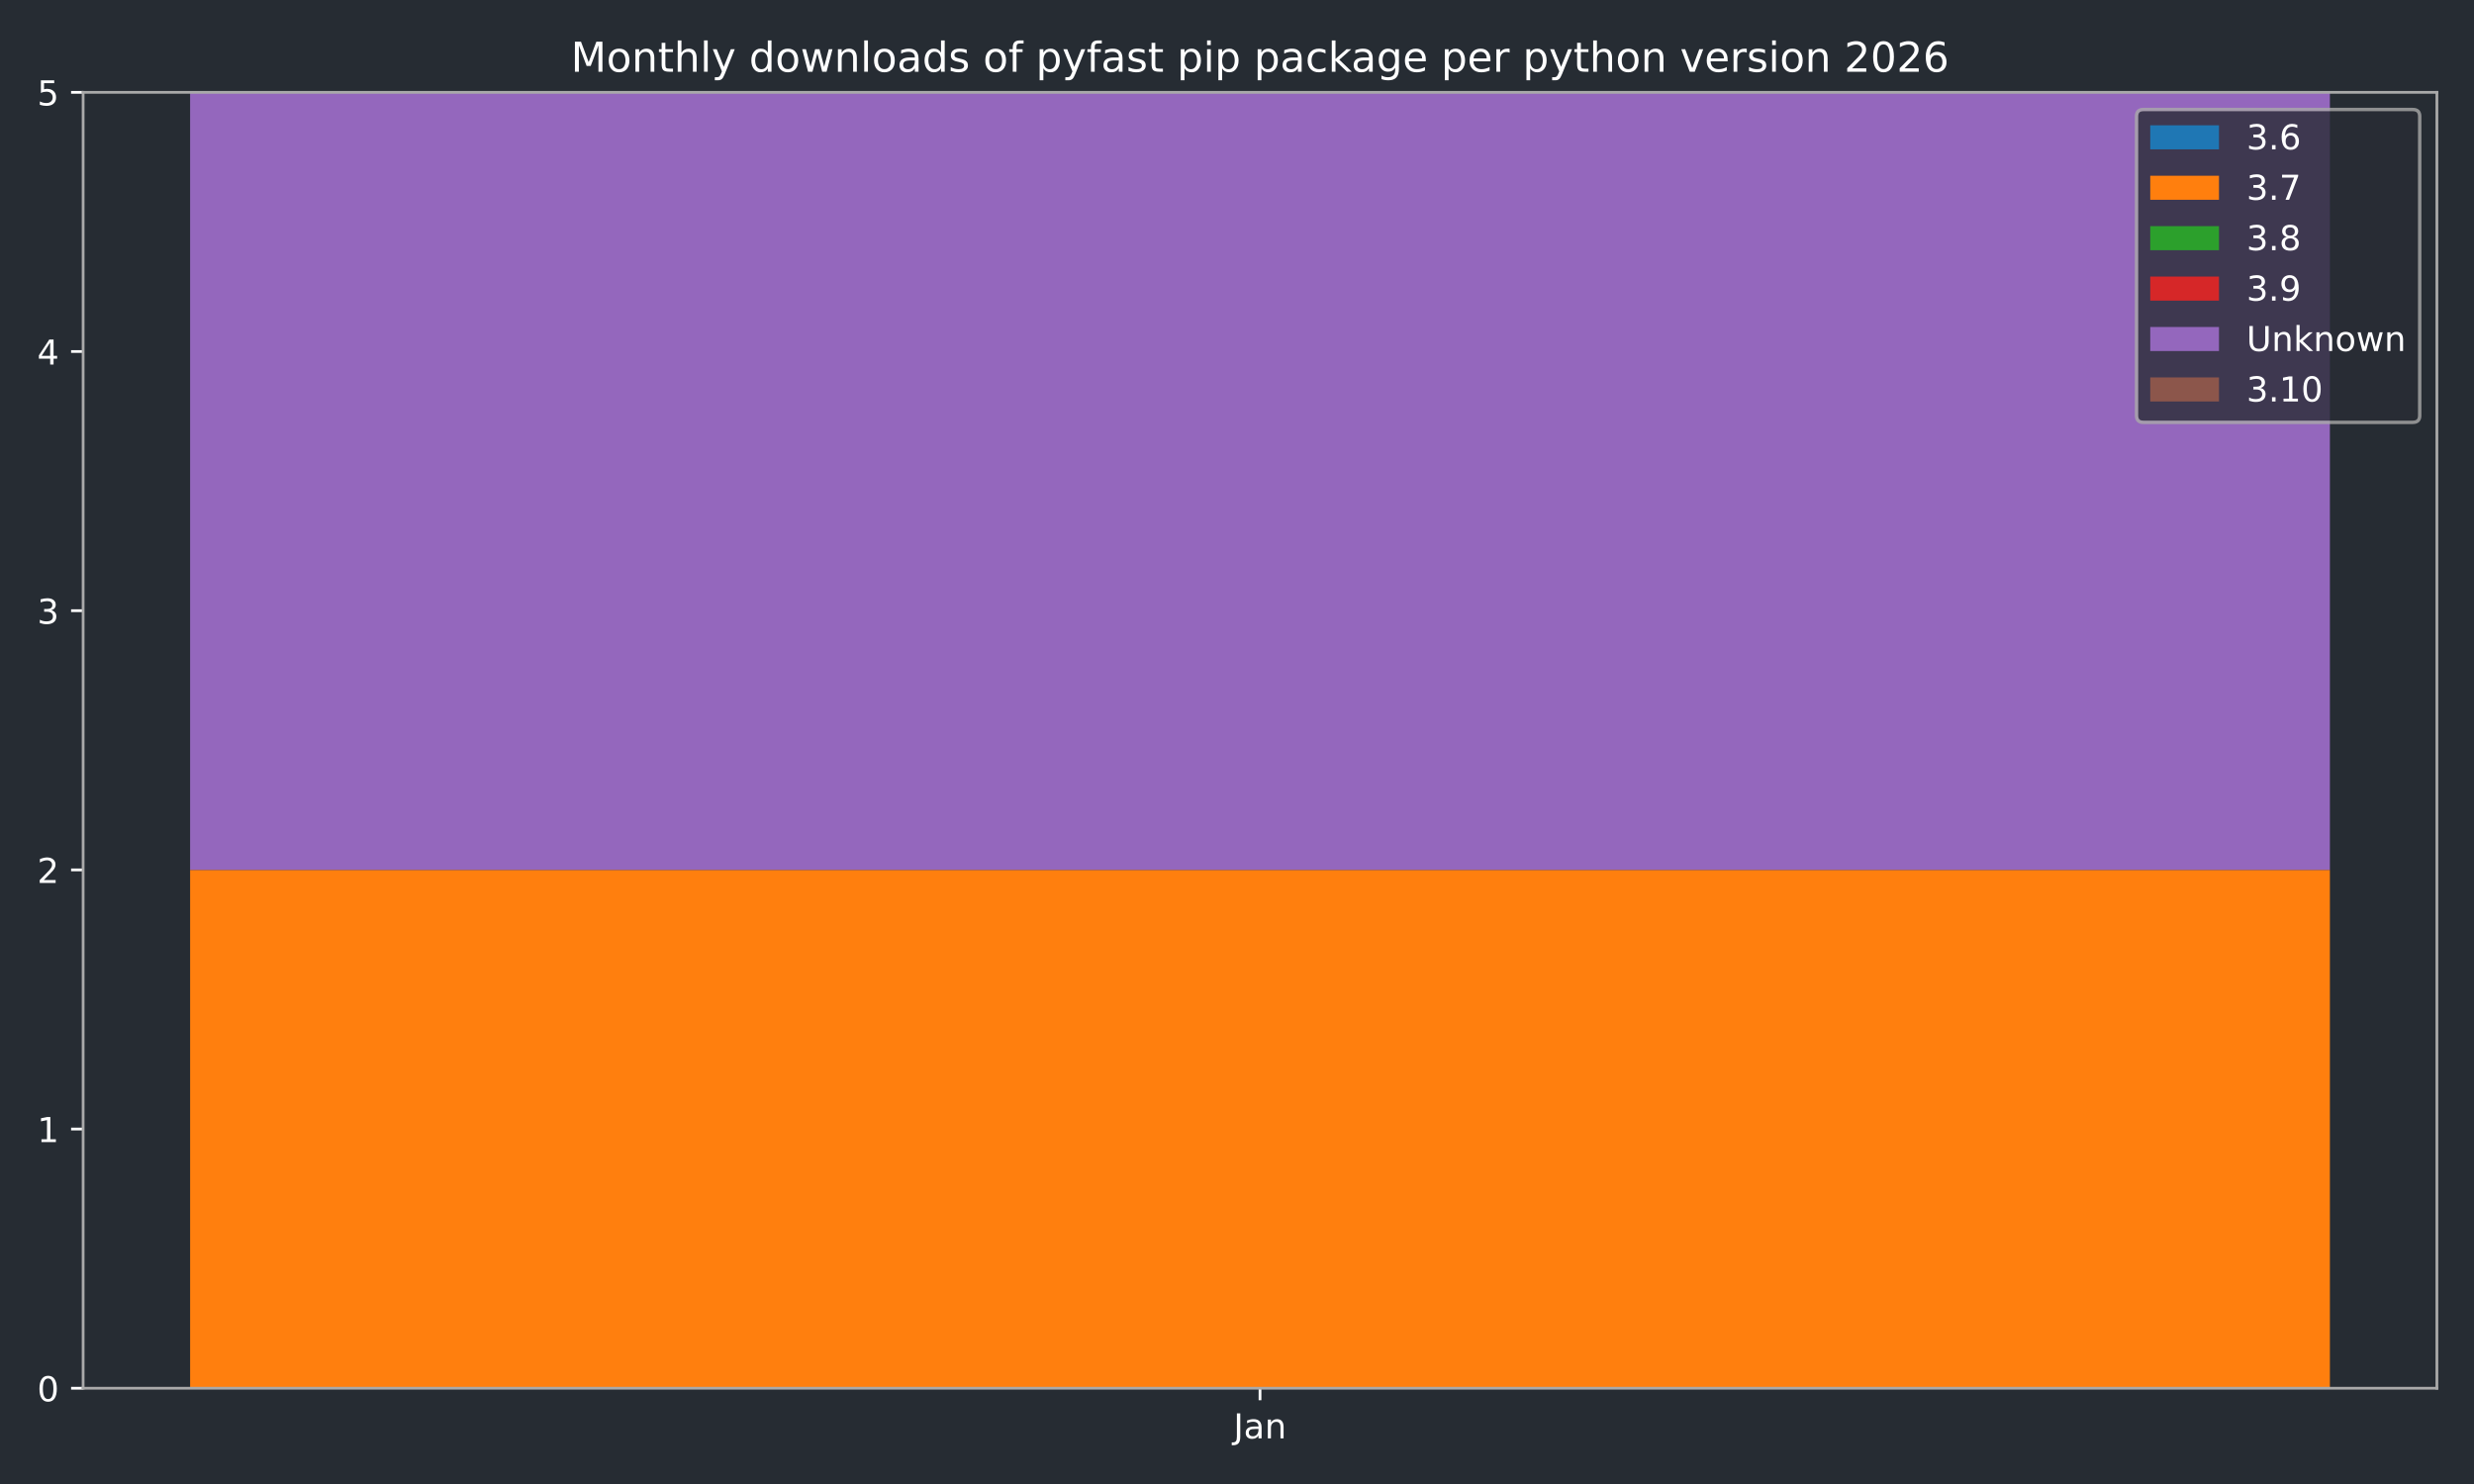
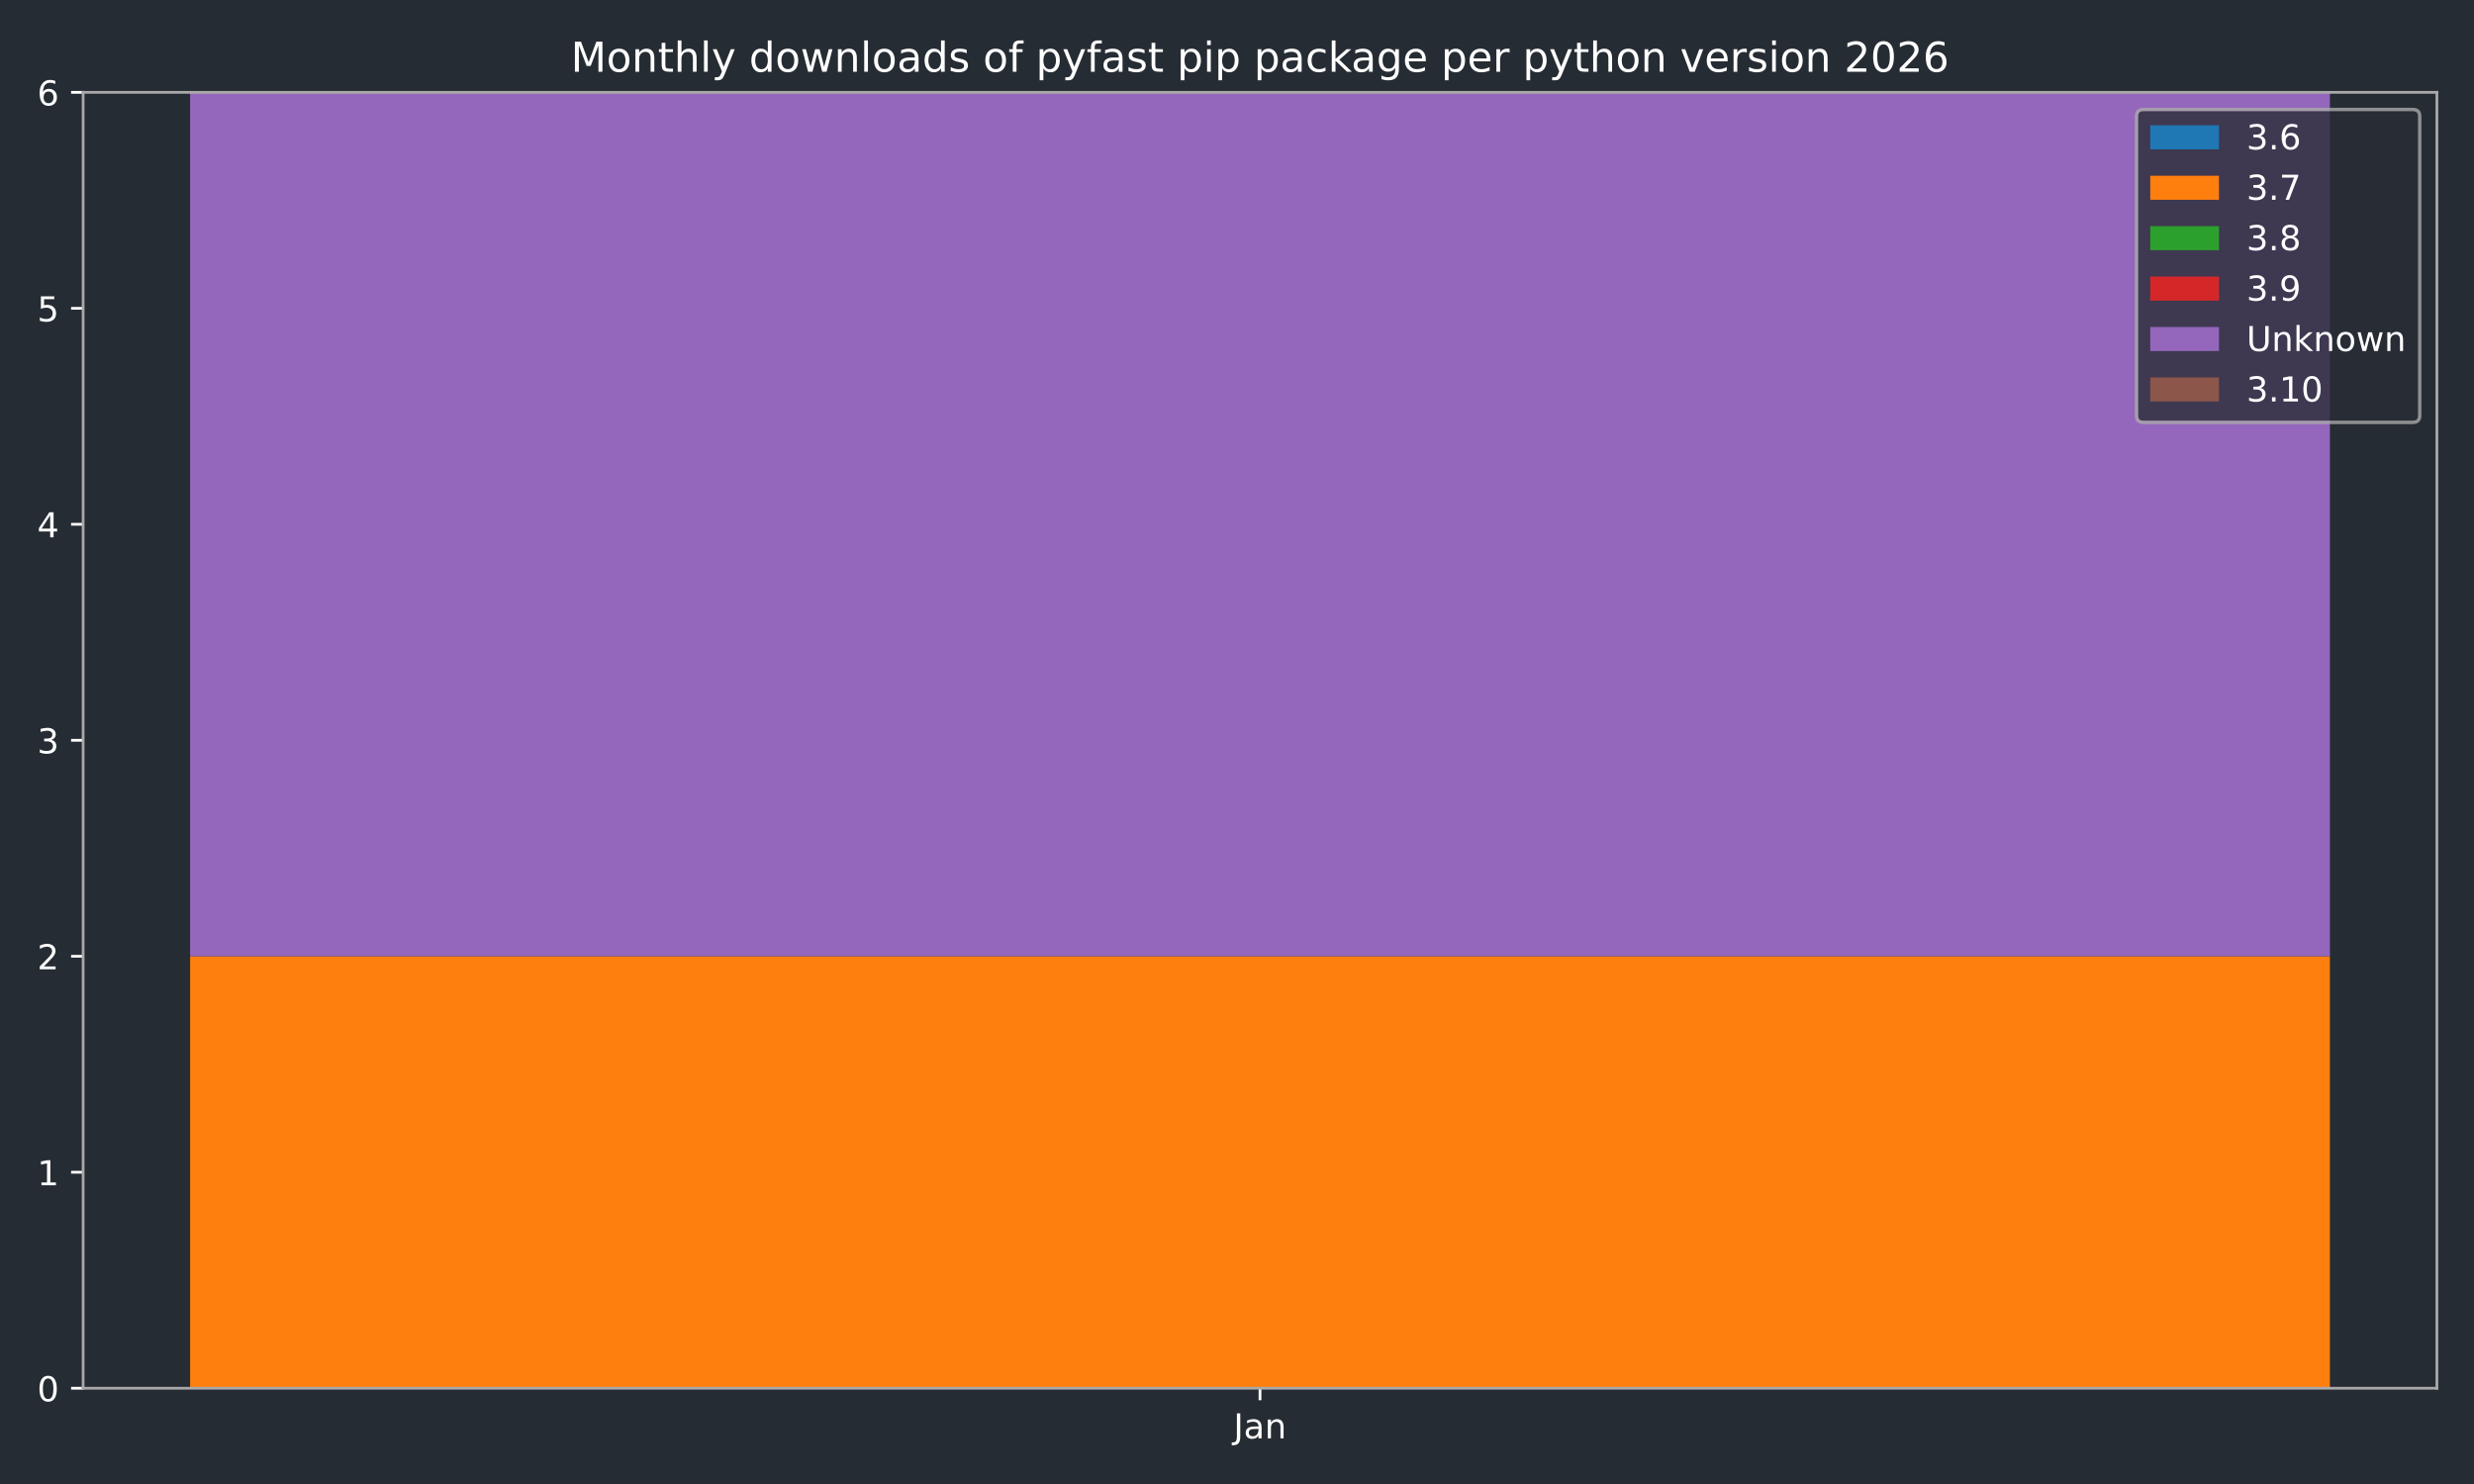
<svg xmlns="http://www.w3.org/2000/svg" xmlns:xlink="http://www.w3.org/1999/xlink" width="720pt" height="432pt" viewBox="0 0 720 432" version="1.1">
  <defs>
    <style type="text/css">*{stroke-linejoin: round; stroke-linecap: butt}</style>
  </defs>
  <g id="figure_1">
    <g id="patch_1">
      <path d="M 0 432  L 720 432  L 720 0  L 0 0  z " style="fill: #262c33" />
    </g>
    <g id="axes_1">
      <g id="patch_2">
        <path d="M 24.19 404.12  L 709.2 404.12  L 709.2 26.88  L 24.19 26.88  z " style="fill: #262c33" />
      </g>
      <g id="patch_3">
-         <path d="M 55.327 404.12  L 678.063 404.12  L 678.063 404.12  L 55.327 404.12  z " clip-path="url(#p4e502910b8)" style="fill: #1f77b4" />
+         <path d="M 55.327 404.12  L 678.063 404.12  L 678.063 404.12  L 55.327 404.12  z " clip-path="url(#p75f2d38df0)" style="fill: #1f77b4" />
      </g>
      <g id="patch_4">
-         <path d="M 55.327 404.12  L 678.063 404.12  L 678.063 253.224  L 55.327 253.224  z " clip-path="url(#p4e502910b8)" style="fill: #ff7f0e" />
+         <path d="M 55.327 404.12  L 678.063 404.12  L 678.063 278.373  L 55.327 278.373  z " clip-path="url(#p75f2d38df0)" style="fill: #ff7f0e" />
      </g>
      <g id="patch_5">
-         <path d="M 55.327 253.224  L 678.063 253.224  L 678.063 253.224  L 55.327 253.224  z " clip-path="url(#p4e502910b8)" style="fill: #2ca02c" />
+         <path d="M 55.327 278.373  L 678.063 278.373  L 678.063 278.373  L 55.327 278.373  z " clip-path="url(#p75f2d38df0)" style="fill: #2ca02c" />
      </g>
      <g id="patch_6">
-         <path d="M 55.327 253.224  L 678.063 253.224  L 678.063 253.224  L 55.327 253.224  z " clip-path="url(#p4e502910b8)" style="fill: #d62728" />
+         <path d="M 55.327 278.373  L 678.063 278.373  L 678.063 278.373  L 55.327 278.373  z " clip-path="url(#p75f2d38df0)" style="fill: #d62728" />
      </g>
      <g id="patch_7">
-         <path d="M 55.327 253.224  L 678.063 253.224  L 678.063 26.88  L 55.327 26.88  z " clip-path="url(#p4e502910b8)" style="fill: #9467bd" />
+         <path d="M 55.327 278.373  L 678.063 278.373  L 678.063 26.88  L 55.327 26.88  z " clip-path="url(#p75f2d38df0)" style="fill: #9467bd" />
      </g>
      <g id="patch_8">
-         <path d="M 55.327 26.88  L 678.063 26.88  L 678.063 26.88  L 55.327 26.88  z " clip-path="url(#p4e502910b8)" style="fill: #8c564b" />
+         <path d="M 55.327 26.88  L 678.063 26.88  L 678.063 26.88  L 55.327 26.88  z " clip-path="url(#p75f2d38df0)" style="fill: #8c564b" />
      </g>
      <g id="matplotlib.axis_1">
        <g id="xtick_1">
          <g id="line2d_1">
            <defs>
-               <path id="m941083a6c1" d="M 0 0  L 0 3.5  " style="stroke: #ffffff; stroke-width: 0.8" />
-             </defs>
-             <g>
-               <use xlink:href="#m941083a6c1" x="366.695" y="404.12" style="fill: #ffffff; stroke: #ffffff; stroke-width: 0.8" />
+               <path id="mb94b22f4bd" d="M 0 0  L 0 3.5  " style="stroke: #ffffff; stroke-width: 0.8" />
+             </defs>
+             <g>
+               <use xlink:href="#mb94b22f4bd" x="366.695" y="404.12" style="fill: #ffffff; stroke: #ffffff; stroke-width: 0.8" />
            </g>
          </g>
          <g id="text_1">
            <g style="fill: #ffffff" transform="translate(358.9872 418.7184) scale(0.1 -0.1)">
              <defs>
                <path id="DejaVuSans-4a" d="M 628 4666  L 1259 4666  L 1259 325  Q 1259 -519 939 -900  Q 619 -1281 -91 -1281  L -331 -1281  L -331 -750  L -134 -750  Q 284 -750 456 -515  Q 628 -281 628 325  L 628 4666  z " transform="scale(0.015625)" />
                <path id="DejaVuSans-61" d="M 2194 1759  Q 1497 1759 1228 1600  Q 959 1441 959 1056  Q 959 750 1161 570  Q 1363 391 1709 391  Q 2188 391 2477 730  Q 2766 1069 2766 1631  L 2766 1759  L 2194 1759  z M 3341 1997  L 3341 0  L 2766 0  L 2766 531  Q 2569 213 2275 61  Q 1981 -91 1556 -91  Q 1019 -91 701 211  Q 384 513 384 1019  Q 384 1609 779 1909  Q 1175 2209 1959 2209  L 2766 2209  L 2766 2266  Q 2766 2663 2505 2880  Q 2244 3097 1772 3097  Q 1472 3097 1187 3025  Q 903 2953 641 2809  L 641 3341  Q 956 3463 1253 3523  Q 1550 3584 1831 3584  Q 2591 3584 2966 3190  Q 3341 2797 3341 1997  z " transform="scale(0.015625)" />
                <path id="DejaVuSans-6e" d="M 3513 2113  L 3513 0  L 2938 0  L 2938 2094  Q 2938 2591 2744 2837  Q 2550 3084 2163 3084  Q 1697 3084 1428 2787  Q 1159 2491 1159 1978  L 1159 0  L 581 0  L 581 3500  L 1159 3500  L 1159 2956  Q 1366 3272 1645 3428  Q 1925 3584 2291 3584  Q 2894 3584 3203 3211  Q 3513 2838 3513 2113  z " transform="scale(0.015625)" />
              </defs>
              <use xlink:href="#DejaVuSans-4a" />
              <use xlink:href="#DejaVuSans-61" transform="translate(29.49219 0)" />
              <use xlink:href="#DejaVuSans-6e" transform="translate(90.77148 0)" />
            </g>
          </g>
        </g>
      </g>
      <g id="matplotlib.axis_2">
        <g id="ytick_1">
          <g id="line2d_2">
            <defs>
-               <path id="m6f2ddc9f24" d="M 0 0  L -3.5 0  " style="stroke: #ffffff; stroke-width: 0.8" />
-             </defs>
-             <g>
-               <use xlink:href="#m6f2ddc9f24" x="24.19" y="404.12" style="fill: #ffffff; stroke: #ffffff; stroke-width: 0.8" />
+               <path id="m3a35e6ddd7" d="M 0 0  L -3.5 0  " style="stroke: #ffffff; stroke-width: 0.8" />
+             </defs>
+             <g>
+               <use xlink:href="#m3a35e6ddd7" x="24.19" y="404.12" style="fill: #ffffff; stroke: #ffffff; stroke-width: 0.8" />
            </g>
          </g>
          <g id="text_2">
            <g style="fill: #ffffff" transform="translate(10.8275 407.9192) scale(0.1 -0.1)">
              <defs>
                <path id="DejaVuSans-30" d="M 2034 4250  Q 1547 4250 1301 3770  Q 1056 3291 1056 2328  Q 1056 1369 1301 889  Q 1547 409 2034 409  Q 2525 409 2770 889  Q 3016 1369 3016 2328  Q 3016 3291 2770 3770  Q 2525 4250 2034 4250  z M 2034 4750  Q 2819 4750 3233 4129  Q 3647 3509 3647 2328  Q 3647 1150 3233 529  Q 2819 -91 2034 -91  Q 1250 -91 836 529  Q 422 1150 422 2328  Q 422 3509 836 4129  Q 1250 4750 2034 4750  z " transform="scale(0.015625)" />
              </defs>
              <use xlink:href="#DejaVuSans-30" />
            </g>
          </g>
        </g>
        <g id="ytick_2">
          <g id="line2d_3">
            <g>
-               <use xlink:href="#m6f2ddc9f24" x="24.19" y="328.672" style="fill: #ffffff; stroke: #ffffff; stroke-width: 0.8" />
+               <use xlink:href="#m3a35e6ddd7" x="24.19" y="341.247" style="fill: #ffffff; stroke: #ffffff; stroke-width: 0.8" />
            </g>
          </g>
          <g id="text_3">
-             <g style="fill: #ffffff" transform="translate(10.8275 332.4712) scale(0.1 -0.1)">
+             <g style="fill: #ffffff" transform="translate(10.8275 345.0459) scale(0.1 -0.1)">
              <defs>
                <path id="DejaVuSans-31" d="M 794 531  L 1825 531  L 1825 4091  L 703 3866  L 703 4441  L 1819 4666  L 2450 4666  L 2450 531  L 3481 531  L 3481 0  L 794 0  L 794 531  z " transform="scale(0.015625)" />
              </defs>
              <use xlink:href="#DejaVuSans-31" />
            </g>
          </g>
        </g>
        <g id="ytick_3">
          <g id="line2d_4">
            <g>
-               <use xlink:href="#m6f2ddc9f24" x="24.19" y="253.224" style="fill: #ffffff; stroke: #ffffff; stroke-width: 0.8" />
+               <use xlink:href="#m3a35e6ddd7" x="24.19" y="278.373" style="fill: #ffffff; stroke: #ffffff; stroke-width: 0.8" />
            </g>
          </g>
          <g id="text_4">
-             <g style="fill: #ffffff" transform="translate(10.8275 257.0232) scale(0.1 -0.1)">
+             <g style="fill: #ffffff" transform="translate(10.8275 282.1726) scale(0.1 -0.1)">
              <defs>
                <path id="DejaVuSans-32" d="M 1228 531  L 3431 531  L 3431 0  L 469 0  L 469 531  Q 828 903 1448 1529  Q 2069 2156 2228 2338  Q 2531 2678 2651 2914  Q 2772 3150 2772 3378  Q 2772 3750 2511 3984  Q 2250 4219 1831 4219  Q 1534 4219 1204 4116  Q 875 4013 500 3803  L 500 4441  Q 881 4594 1212 4672  Q 1544 4750 1819 4750  Q 2544 4750 2975 4387  Q 3406 4025 3406 3419  Q 3406 3131 3298 2873  Q 3191 2616 2906 2266  Q 2828 2175 2409 1742  Q 1991 1309 1228 531  z " transform="scale(0.015625)" />
              </defs>
              <use xlink:href="#DejaVuSans-32" />
            </g>
          </g>
        </g>
        <g id="ytick_4">
          <g id="line2d_5">
            <g>
-               <use xlink:href="#m6f2ddc9f24" x="24.19" y="177.776" style="fill: #ffffff; stroke: #ffffff; stroke-width: 0.8" />
+               <use xlink:href="#m3a35e6ddd7" x="24.19" y="215.5" style="fill: #ffffff; stroke: #ffffff; stroke-width: 0.8" />
            </g>
          </g>
          <g id="text_5">
-             <g style="fill: #ffffff" transform="translate(10.8275 181.5752) scale(0.1 -0.1)">
+             <g style="fill: #ffffff" transform="translate(10.8275 219.2992) scale(0.1 -0.1)">
              <defs>
                <path id="DejaVuSans-33" d="M 2597 2516  Q 3050 2419 3304 2112  Q 3559 1806 3559 1356  Q 3559 666 3084 287  Q 2609 -91 1734 -91  Q 1441 -91 1130 -33  Q 819 25 488 141  L 488 750  Q 750 597 1062 519  Q 1375 441 1716 441  Q 2309 441 2620 675  Q 2931 909 2931 1356  Q 2931 1769 2642 2001  Q 2353 2234 1838 2234  L 1294 2234  L 1294 2753  L 1863 2753  Q 2328 2753 2575 2939  Q 2822 3125 2822 3475  Q 2822 3834 2567 4026  Q 2313 4219 1838 4219  Q 1578 4219 1281 4162  Q 984 4106 628 3988  L 628 4550  Q 988 4650 1302 4700  Q 1616 4750 1894 4750  Q 2613 4750 3031 4423  Q 3450 4097 3450 3541  Q 3450 3153 3228 2886  Q 3006 2619 2597 2516  z " transform="scale(0.015625)" />
              </defs>
              <use xlink:href="#DejaVuSans-33" />
            </g>
          </g>
        </g>
        <g id="ytick_5">
          <g id="line2d_6">
            <g>
-               <use xlink:href="#m6f2ddc9f24" x="24.19" y="102.328" style="fill: #ffffff; stroke: #ffffff; stroke-width: 0.8" />
+               <use xlink:href="#m3a35e6ddd7" x="24.19" y="152.627" style="fill: #ffffff; stroke: #ffffff; stroke-width: 0.8" />
            </g>
          </g>
          <g id="text_6">
-             <g style="fill: #ffffff" transform="translate(10.8275 106.1272) scale(0.1 -0.1)">
+             <g style="fill: #ffffff" transform="translate(10.8275 156.4259) scale(0.1 -0.1)">
              <defs>
                <path id="DejaVuSans-34" d="M 2419 4116  L 825 1625  L 2419 1625  L 2419 4116  z M 2253 4666  L 3047 4666  L 3047 1625  L 3713 1625  L 3713 1100  L 3047 1100  L 3047 0  L 2419 0  L 2419 1100  L 313 1100  L 313 1709  L 2253 4666  z " transform="scale(0.015625)" />
              </defs>
              <use xlink:href="#DejaVuSans-34" />
            </g>
          </g>
        </g>
        <g id="ytick_6">
          <g id="line2d_7">
            <g>
-               <use xlink:href="#m6f2ddc9f24" x="24.19" y="26.88" style="fill: #ffffff; stroke: #ffffff; stroke-width: 0.8" />
+               <use xlink:href="#m3a35e6ddd7" x="24.19" y="89.753" style="fill: #ffffff; stroke: #ffffff; stroke-width: 0.8" />
            </g>
          </g>
          <g id="text_7">
+             <g style="fill: #ffffff" transform="translate(10.8275 93.55255) scale(0.1 -0.1)">
+               <defs>
+                 <path id="DejaVuSans-35" d="M 691 4666  L 3169 4666  L 3169 4134  L 1269 4134  L 1269 2991  Q 1406 3038 1543 3061  Q 1681 3084 1819 3084  Q 2600 3084 3056 2656  Q 3513 2228 3513 1497  Q 3513 744 3044 326  Q 2575 -91 1722 -91  Q 1428 -91 1123 -41  Q 819 9 494 109  L 494 744  Q 775 591 1075 516  Q 1375 441 1709 441  Q 2250 441 2565 725  Q 2881 1009 2881 1497  Q 2881 1984 2565 2268  Q 2250 2553 1709 2553  Q 1456 2553 1204 2497  Q 953 2441 691 2322  L 691 4666  z " transform="scale(0.015625)" />
+               </defs>
+               <use xlink:href="#DejaVuSans-35" />
+             </g>
+           </g>
+         </g>
+         <g id="ytick_7">
+           <g id="line2d_8">
+             <g>
+               <use xlink:href="#m3a35e6ddd7" x="24.19" y="26.88" style="fill: #ffffff; stroke: #ffffff; stroke-width: 0.8" />
+             </g>
+           </g>
+           <g id="text_8">
            <g style="fill: #ffffff" transform="translate(10.8275 30.67922) scale(0.1 -0.1)">
              <defs>
-                 <path id="DejaVuSans-35" d="M 691 4666  L 3169 4666  L 3169 4134  L 1269 4134  L 1269 2991  Q 1406 3038 1543 3061  Q 1681 3084 1819 3084  Q 2600 3084 3056 2656  Q 3513 2228 3513 1497  Q 3513 744 3044 326  Q 2575 -91 1722 -91  Q 1428 -91 1123 -41  Q 819 9 494 109  L 494 744  Q 775 591 1075 516  Q 1375 441 1709 441  Q 2250 441 2565 725  Q 2881 1009 2881 1497  Q 2881 1984 2565 2268  Q 2250 2553 1709 2553  Q 1456 2553 1204 2497  Q 953 2441 691 2322  L 691 4666  z " transform="scale(0.015625)" />
-               </defs>
-               <use xlink:href="#DejaVuSans-35" />
+                 <path id="DejaVuSans-36" d="M 2113 2584  Q 1688 2584 1439 2293  Q 1191 2003 1191 1497  Q 1191 994 1439 701  Q 1688 409 2113 409  Q 2538 409 2786 701  Q 3034 994 3034 1497  Q 3034 2003 2786 2293  Q 2538 2584 2113 2584  z M 3366 4563  L 3366 3988  Q 3128 4100 2886 4159  Q 2644 4219 2406 4219  Q 1781 4219 1451 3797  Q 1122 3375 1075 2522  Q 1259 2794 1537 2939  Q 1816 3084 2150 3084  Q 2853 3084 3261 2657  Q 3669 2231 3669 1497  Q 3669 778 3244 343  Q 2819 -91 2113 -91  Q 1303 -91 875 529  Q 447 1150 447 2328  Q 447 3434 972 4092  Q 1497 4750 2381 4750  Q 2619 4750 2861 4703  Q 3103 4656 3366 4563  z " transform="scale(0.015625)" />
+               </defs>
+               <use xlink:href="#DejaVuSans-36" />
            </g>
          </g>
        </g>
      </g>
      <g id="patch_9">
        <path d="M 24.19 404.12  L 24.19 26.88  " style="fill: none; stroke: #a9a9a9; stroke-width: 0.8; stroke-linejoin: miter; stroke-linecap: square" />
      </g>
      <g id="patch_10">
        <path d="M 709.2 404.12  L 709.2 26.88  " style="fill: none; stroke: #a9a9a9; stroke-width: 0.8; stroke-linejoin: miter; stroke-linecap: square" />
      </g>
      <g id="patch_11">
        <path d="M 24.19 404.12  L 709.2 404.12  " style="fill: none; stroke: #a9a9a9; stroke-width: 0.8; stroke-linejoin: miter; stroke-linecap: square" />
      </g>
      <g id="patch_12">
        <path d="M 24.19 26.88  L 709.2 26.88  " style="fill: none; stroke: #a9a9a9; stroke-width: 0.8; stroke-linejoin: miter; stroke-linecap: square" />
      </g>
-       <g id="text_8">
+       <g id="text_9">
        <g style="fill: #ffffff" transform="translate(166.1403 20.88) scale(0.12 -0.12)">
          <defs>
            <path id="DejaVuSans-4d" d="M 628 4666  L 1569 4666  L 2759 1491  L 3956 4666  L 4897 4666  L 4897 0  L 4281 0  L 4281 4097  L 3078 897  L 2444 897  L 1241 4097  L 1241 0  L 628 0  L 628 4666  z " transform="scale(0.015625)" />
            <path id="DejaVuSans-6f" d="M 1959 3097  Q 1497 3097 1228 2736  Q 959 2375 959 1747  Q 959 1119 1226 758  Q 1494 397 1959 397  Q 2419 397 2687 759  Q 2956 1122 2956 1747  Q 2956 2369 2687 2733  Q 2419 3097 1959 3097  z M 1959 3584  Q 2709 3584 3137 3096  Q 3566 2609 3566 1747  Q 3566 888 3137 398  Q 2709 -91 1959 -91  Q 1206 -91 779 398  Q 353 888 353 1747  Q 353 2609 779 3096  Q 1206 3584 1959 3584  z " transform="scale(0.015625)" />
            <path id="DejaVuSans-74" d="M 1172 4494  L 1172 3500  L 2356 3500  L 2356 3053  L 1172 3053  L 1172 1153  Q 1172 725 1289 603  Q 1406 481 1766 481  L 2356 481  L 2356 0  L 1766 0  Q 1100 0 847 248  Q 594 497 594 1153  L 594 3053  L 172 3053  L 172 3500  L 594 3500  L 594 4494  L 1172 4494  z " transform="scale(0.015625)" />
            <path id="DejaVuSans-68" d="M 3513 2113  L 3513 0  L 2938 0  L 2938 2094  Q 2938 2591 2744 2837  Q 2550 3084 2163 3084  Q 1697 3084 1428 2787  Q 1159 2491 1159 1978  L 1159 0  L 581 0  L 581 4863  L 1159 4863  L 1159 2956  Q 1366 3272 1645 3428  Q 1925 3584 2291 3584  Q 2894 3584 3203 3211  Q 3513 2838 3513 2113  z " transform="scale(0.015625)" />
            <path id="DejaVuSans-6c" d="M 603 4863  L 1178 4863  L 1178 0  L 603 0  L 603 4863  z " transform="scale(0.015625)" />
            <path id="DejaVuSans-79" d="M 2059 -325  Q 1816 -950 1584 -1140  Q 1353 -1331 966 -1331  L 506 -1331  L 506 -850  L 844 -850  Q 1081 -850 1212 -737  Q 1344 -625 1503 -206  L 1606 56  L 191 3500  L 800 3500  L 1894 763  L 2988 3500  L 3597 3500  L 2059 -325  z " transform="scale(0.015625)" />
            <path id="DejaVuSans-20" transform="scale(0.015625)" />
            <path id="DejaVuSans-64" d="M 2906 2969  L 2906 4863  L 3481 4863  L 3481 0  L 2906 0  L 2906 525  Q 2725 213 2448 61  Q 2172 -91 1784 -91  Q 1150 -91 751 415  Q 353 922 353 1747  Q 353 2572 751 3078  Q 1150 3584 1784 3584  Q 2172 3584 2448 3432  Q 2725 3281 2906 2969  z M 947 1747  Q 947 1113 1208 752  Q 1469 391 1925 391  Q 2381 391 2643 752  Q 2906 1113 2906 1747  Q 2906 2381 2643 2742  Q 2381 3103 1925 3103  Q 1469 3103 1208 2742  Q 947 2381 947 1747  z " transform="scale(0.015625)" />
            <path id="DejaVuSans-77" d="M 269 3500  L 844 3500  L 1563 769  L 2278 3500  L 2956 3500  L 3675 769  L 4391 3500  L 4966 3500  L 4050 0  L 3372 0  L 2619 2869  L 1863 0  L 1184 0  L 269 3500  z " transform="scale(0.015625)" />
            <path id="DejaVuSans-73" d="M 2834 3397  L 2834 2853  Q 2591 2978 2328 3040  Q 2066 3103 1784 3103  Q 1356 3103 1142 2972  Q 928 2841 928 2578  Q 928 2378 1081 2264  Q 1234 2150 1697 2047  L 1894 2003  Q 2506 1872 2764 1633  Q 3022 1394 3022 966  Q 3022 478 2636 193  Q 2250 -91 1575 -91  Q 1294 -91 989 -36  Q 684 19 347 128  L 347 722  Q 666 556 975 473  Q 1284 391 1588 391  Q 1994 391 2212 530  Q 2431 669 2431 922  Q 2431 1156 2273 1281  Q 2116 1406 1581 1522  L 1381 1569  Q 847 1681 609 1914  Q 372 2147 372 2553  Q 372 3047 722 3315  Q 1072 3584 1716 3584  Q 2034 3584 2315 3537  Q 2597 3491 2834 3397  z " transform="scale(0.015625)" />
            <path id="DejaVuSans-66" d="M 2375 4863  L 2375 4384  L 1825 4384  Q 1516 4384 1395 4259  Q 1275 4134 1275 3809  L 1275 3500  L 2222 3500  L 2222 3053  L 1275 3053  L 1275 0  L 697 0  L 697 3053  L 147 3053  L 147 3500  L 697 3500  L 697 3744  Q 697 4328 969 4595  Q 1241 4863 1831 4863  L 2375 4863  z " transform="scale(0.015625)" />
            <path id="DejaVuSans-70" d="M 1159 525  L 1159 -1331  L 581 -1331  L 581 3500  L 1159 3500  L 1159 2969  Q 1341 3281 1617 3432  Q 1894 3584 2278 3584  Q 2916 3584 3314 3078  Q 3713 2572 3713 1747  Q 3713 922 3314 415  Q 2916 -91 2278 -91  Q 1894 -91 1617 61  Q 1341 213 1159 525  z M 3116 1747  Q 3116 2381 2855 2742  Q 2594 3103 2138 3103  Q 1681 3103 1420 2742  Q 1159 2381 1159 1747  Q 1159 1113 1420 752  Q 1681 391 2138 391  Q 2594 391 2855 752  Q 3116 1113 3116 1747  z " transform="scale(0.015625)" />
            <path id="DejaVuSans-69" d="M 603 3500  L 1178 3500  L 1178 0  L 603 0  L 603 3500  z M 603 4863  L 1178 4863  L 1178 4134  L 603 4134  L 603 4863  z " transform="scale(0.015625)" />
            <path id="DejaVuSans-63" d="M 3122 3366  L 3122 2828  Q 2878 2963 2633 3030  Q 2388 3097 2138 3097  Q 1578 3097 1268 2742  Q 959 2388 959 1747  Q 959 1106 1268 751  Q 1578 397 2138 397  Q 2388 397 2633 464  Q 2878 531 3122 666  L 3122 134  Q 2881 22 2623 -34  Q 2366 -91 2075 -91  Q 1284 -91 818 406  Q 353 903 353 1747  Q 353 2603 823 3093  Q 1294 3584 2113 3584  Q 2378 3584 2631 3529  Q 2884 3475 3122 3366  z " transform="scale(0.015625)" />
            <path id="DejaVuSans-6b" d="M 581 4863  L 1159 4863  L 1159 1991  L 2875 3500  L 3609 3500  L 1753 1863  L 3688 0  L 2938 0  L 1159 1709  L 1159 0  L 581 0  L 581 4863  z " transform="scale(0.015625)" />
            <path id="DejaVuSans-67" d="M 2906 1791  Q 2906 2416 2648 2759  Q 2391 3103 1925 3103  Q 1463 3103 1205 2759  Q 947 2416 947 1791  Q 947 1169 1205 825  Q 1463 481 1925 481  Q 2391 481 2648 825  Q 2906 1169 2906 1791  z M 3481 434  Q 3481 -459 3084 -895  Q 2688 -1331 1869 -1331  Q 1566 -1331 1297 -1286  Q 1028 -1241 775 -1147  L 775 -588  Q 1028 -725 1275 -790  Q 1522 -856 1778 -856  Q 2344 -856 2625 -561  Q 2906 -266 2906 331  L 2906 616  Q 2728 306 2450 153  Q 2172 0 1784 0  Q 1141 0 747 490  Q 353 981 353 1791  Q 353 2603 747 3093  Q 1141 3584 1784 3584  Q 2172 3584 2450 3431  Q 2728 3278 2906 2969  L 2906 3500  L 3481 3500  L 3481 434  z " transform="scale(0.015625)" />
            <path id="DejaVuSans-65" d="M 3597 1894  L 3597 1613  L 953 1613  Q 991 1019 1311 708  Q 1631 397 2203 397  Q 2534 397 2845 478  Q 3156 559 3463 722  L 3463 178  Q 3153 47 2828 -22  Q 2503 -91 2169 -91  Q 1331 -91 842 396  Q 353 884 353 1716  Q 353 2575 817 3079  Q 1281 3584 2069 3584  Q 2775 3584 3186 3129  Q 3597 2675 3597 1894  z M 3022 2063  Q 3016 2534 2758 2815  Q 2500 3097 2075 3097  Q 1594 3097 1305 2825  Q 1016 2553 972 2059  L 3022 2063  z " transform="scale(0.015625)" />
            <path id="DejaVuSans-72" d="M 2631 2963  Q 2534 3019 2420 3045  Q 2306 3072 2169 3072  Q 1681 3072 1420 2755  Q 1159 2438 1159 1844  L 1159 0  L 581 0  L 581 3500  L 1159 3500  L 1159 2956  Q 1341 3275 1631 3429  Q 1922 3584 2338 3584  Q 2397 3584 2469 3576  Q 2541 3569 2628 3553  L 2631 2963  z " transform="scale(0.015625)" />
            <path id="DejaVuSans-76" d="M 191 3500  L 800 3500  L 1894 563  L 2988 3500  L 3597 3500  L 2284 0  L 1503 0  L 191 3500  z " transform="scale(0.015625)" />
-             <path id="DejaVuSans-36" d="M 2113 2584  Q 1688 2584 1439 2293  Q 1191 2003 1191 1497  Q 1191 994 1439 701  Q 1688 409 2113 409  Q 2538 409 2786 701  Q 3034 994 3034 1497  Q 3034 2003 2786 2293  Q 2538 2584 2113 2584  z M 3366 4563  L 3366 3988  Q 3128 4100 2886 4159  Q 2644 4219 2406 4219  Q 1781 4219 1451 3797  Q 1122 3375 1075 2522  Q 1259 2794 1537 2939  Q 1816 3084 2150 3084  Q 2853 3084 3261 2657  Q 3669 2231 3669 1497  Q 3669 778 3244 343  Q 2819 -91 2113 -91  Q 1303 -91 875 529  Q 447 1150 447 2328  Q 447 3434 972 4092  Q 1497 4750 2381 4750  Q 2619 4750 2861 4703  Q 3103 4656 3366 4563  z " transform="scale(0.015625)" />
          </defs>
          <use xlink:href="#DejaVuSans-4d" />
          <use xlink:href="#DejaVuSans-6f" transform="translate(86.2793 0)" />
          <use xlink:href="#DejaVuSans-6e" transform="translate(147.4609 0)" />
          <use xlink:href="#DejaVuSans-74" transform="translate(210.8398 0)" />
          <use xlink:href="#DejaVuSans-68" transform="translate(250.0488 0)" />
          <use xlink:href="#DejaVuSans-6c" transform="translate(313.4277 0)" />
          <use xlink:href="#DejaVuSans-79" transform="translate(341.2109 0)" />
          <use xlink:href="#DejaVuSans-20" transform="translate(400.3906 0)" />
          <use xlink:href="#DejaVuSans-64" transform="translate(432.1777 0)" />
          <use xlink:href="#DejaVuSans-6f" transform="translate(495.6543 0)" />
          <use xlink:href="#DejaVuSans-77" transform="translate(556.8359 0)" />
          <use xlink:href="#DejaVuSans-6e" transform="translate(638.623 0)" />
          <use xlink:href="#DejaVuSans-6c" transform="translate(702.002 0)" />
          <use xlink:href="#DejaVuSans-6f" transform="translate(729.7852 0)" />
          <use xlink:href="#DejaVuSans-61" transform="translate(790.9668 0)" />
          <use xlink:href="#DejaVuSans-64" transform="translate(852.2461 0)" />
          <use xlink:href="#DejaVuSans-73" transform="translate(915.7227 0)" />
          <use xlink:href="#DejaVuSans-20" transform="translate(967.8223 0)" />
          <use xlink:href="#DejaVuSans-6f" transform="translate(999.6094 0)" />
          <use xlink:href="#DejaVuSans-66" transform="translate(1060.791 0)" />
          <use xlink:href="#DejaVuSans-20" transform="translate(1095.996 0)" />
          <use xlink:href="#DejaVuSans-70" transform="translate(1127.783 0)" />
          <use xlink:href="#DejaVuSans-79" transform="translate(1191.26 0)" />
          <use xlink:href="#DejaVuSans-66" transform="translate(1250.439 0)" />
          <use xlink:href="#DejaVuSans-61" transform="translate(1285.645 0)" />
          <use xlink:href="#DejaVuSans-73" transform="translate(1346.924 0)" />
          <use xlink:href="#DejaVuSans-74" transform="translate(1399.023 0)" />
          <use xlink:href="#DejaVuSans-20" transform="translate(1438.232 0)" />
          <use xlink:href="#DejaVuSans-70" transform="translate(1470.02 0)" />
          <use xlink:href="#DejaVuSans-69" transform="translate(1533.496 0)" />
          <use xlink:href="#DejaVuSans-70" transform="translate(1561.279 0)" />
          <use xlink:href="#DejaVuSans-20" transform="translate(1624.756 0)" />
          <use xlink:href="#DejaVuSans-70" transform="translate(1656.543 0)" />
          <use xlink:href="#DejaVuSans-61" transform="translate(1720.02 0)" />
          <use xlink:href="#DejaVuSans-63" transform="translate(1781.299 0)" />
          <use xlink:href="#DejaVuSans-6b" transform="translate(1836.279 0)" />
          <use xlink:href="#DejaVuSans-61" transform="translate(1892.439 0)" />
          <use xlink:href="#DejaVuSans-67" transform="translate(1953.719 0)" />
          <use xlink:href="#DejaVuSans-65" transform="translate(2017.195 0)" />
          <use xlink:href="#DejaVuSans-20" transform="translate(2078.719 0)" />
          <use xlink:href="#DejaVuSans-70" transform="translate(2110.506 0)" />
          <use xlink:href="#DejaVuSans-65" transform="translate(2173.982 0)" />
          <use xlink:href="#DejaVuSans-72" transform="translate(2235.506 0)" />
          <use xlink:href="#DejaVuSans-20" transform="translate(2276.619 0)" />
          <use xlink:href="#DejaVuSans-70" transform="translate(2308.406 0)" />
          <use xlink:href="#DejaVuSans-79" transform="translate(2371.883 0)" />
          <use xlink:href="#DejaVuSans-74" transform="translate(2431.062 0)" />
          <use xlink:href="#DejaVuSans-68" transform="translate(2470.271 0)" />
          <use xlink:href="#DejaVuSans-6f" transform="translate(2533.65 0)" />
          <use xlink:href="#DejaVuSans-6e" transform="translate(2594.832 0)" />
          <use xlink:href="#DejaVuSans-20" transform="translate(2658.211 0)" />
          <use xlink:href="#DejaVuSans-76" transform="translate(2689.998 0)" />
          <use xlink:href="#DejaVuSans-65" transform="translate(2749.178 0)" />
          <use xlink:href="#DejaVuSans-72" transform="translate(2810.701 0)" />
          <use xlink:href="#DejaVuSans-73" transform="translate(2851.814 0)" />
          <use xlink:href="#DejaVuSans-69" transform="translate(2903.914 0)" />
          <use xlink:href="#DejaVuSans-6f" transform="translate(2931.697 0)" />
          <use xlink:href="#DejaVuSans-6e" transform="translate(2992.879 0)" />
          <use xlink:href="#DejaVuSans-20" transform="translate(3056.258 0)" />
          <use xlink:href="#DejaVuSans-32" transform="translate(3088.045 0)" />
          <use xlink:href="#DejaVuSans-30" transform="translate(3151.668 0)" />
          <use xlink:href="#DejaVuSans-32" transform="translate(3215.291 0)" />
          <use xlink:href="#DejaVuSans-36" transform="translate(3278.914 0)" />
        </g>
      </g>
      <g id="legend_1">
        <g id="patch_13">
          <path d="M 623.781 122.949  L 702.2 122.949  Q 704.2 122.949 704.2 120.949  L 704.2 33.88  Q 704.2 31.88 702.2 31.88  L 623.781 31.88  Q 621.781 31.88 621.781 33.88  L 621.781 120.949  Q 621.781 122.949 623.781 122.949  z " style="fill: #282c34; opacity: 0.8; stroke: #a9a9a9; stroke-linejoin: miter" />
        </g>
        <g id="patch_14">
          <path d="M 625.781 43.478  L 645.781 43.478  L 645.781 36.478  L 625.781 36.478  z " style="fill: #1f77b4" />
        </g>
-         <g id="text_9">
+         <g id="text_10">
          <g style="fill: #ffffff" transform="translate(653.7812 43.47844) scale(0.1 -0.1)">
            <defs>
              <path id="DejaVuSans-2e" d="M 684 794  L 1344 794  L 1344 0  L 684 0  L 684 794  z " transform="scale(0.015625)" />
            </defs>
            <use xlink:href="#DejaVuSans-33" />
            <use xlink:href="#DejaVuSans-2e" transform="translate(63.62305 0)" />
            <use xlink:href="#DejaVuSans-36" transform="translate(95.41016 0)" />
          </g>
        </g>
        <g id="patch_15">
          <path d="M 625.781 58.157  L 645.781 58.157  L 645.781 51.157  L 625.781 51.157  z " style="fill: #ff7f0e" />
        </g>
-         <g id="text_10">
+         <g id="text_11">
          <g style="fill: #ffffff" transform="translate(653.7812 58.15656) scale(0.1 -0.1)">
            <defs>
              <path id="DejaVuSans-37" d="M 525 4666  L 3525 4666  L 3525 4397  L 1831 0  L 1172 0  L 2766 4134  L 525 4134  L 525 4666  z " transform="scale(0.015625)" />
            </defs>
            <use xlink:href="#DejaVuSans-33" />
            <use xlink:href="#DejaVuSans-2e" transform="translate(63.62305 0)" />
            <use xlink:href="#DejaVuSans-37" transform="translate(95.41016 0)" />
          </g>
        </g>
        <g id="patch_16">
          <path d="M 625.781 72.835  L 645.781 72.835  L 645.781 65.835  L 625.781 65.835  z " style="fill: #2ca02c" />
        </g>
-         <g id="text_11">
+         <g id="text_12">
          <g style="fill: #ffffff" transform="translate(653.7812 72.83469) scale(0.1 -0.1)">
            <defs>
              <path id="DejaVuSans-38" d="M 2034 2216  Q 1584 2216 1326 1975  Q 1069 1734 1069 1313  Q 1069 891 1326 650  Q 1584 409 2034 409  Q 2484 409 2743 651  Q 3003 894 3003 1313  Q 3003 1734 2745 1975  Q 2488 2216 2034 2216  z M 1403 2484  Q 997 2584 770 2862  Q 544 3141 544 3541  Q 544 4100 942 4425  Q 1341 4750 2034 4750  Q 2731 4750 3128 4425  Q 3525 4100 3525 3541  Q 3525 3141 3298 2862  Q 3072 2584 2669 2484  Q 3125 2378 3379 2068  Q 3634 1759 3634 1313  Q 3634 634 3220 271  Q 2806 -91 2034 -91  Q 1263 -91 848 271  Q 434 634 434 1313  Q 434 1759 690 2068  Q 947 2378 1403 2484  z M 1172 3481  Q 1172 3119 1398 2916  Q 1625 2713 2034 2713  Q 2441 2713 2670 2916  Q 2900 3119 2900 3481  Q 2900 3844 2670 4047  Q 2441 4250 2034 4250  Q 1625 4250 1398 4047  Q 1172 3844 1172 3481  z " transform="scale(0.015625)" />
            </defs>
            <use xlink:href="#DejaVuSans-33" />
            <use xlink:href="#DejaVuSans-2e" transform="translate(63.62305 0)" />
            <use xlink:href="#DejaVuSans-38" transform="translate(95.41016 0)" />
          </g>
        </g>
        <g id="patch_17">
          <path d="M 625.781 87.513  L 645.781 87.513  L 645.781 80.513  L 625.781 80.513  z " style="fill: #d62728" />
        </g>
-         <g id="text_12">
+         <g id="text_13">
          <g style="fill: #ffffff" transform="translate(653.7812 87.51281) scale(0.1 -0.1)">
            <defs>
              <path id="DejaVuSans-39" d="M 703 97  L 703 672  Q 941 559 1184 500  Q 1428 441 1663 441  Q 2288 441 2617 861  Q 2947 1281 2994 2138  Q 2813 1869 2534 1725  Q 2256 1581 1919 1581  Q 1219 1581 811 2004  Q 403 2428 403 3163  Q 403 3881 828 4315  Q 1253 4750 1959 4750  Q 2769 4750 3195 4129  Q 3622 3509 3622 2328  Q 3622 1225 3098 567  Q 2575 -91 1691 -91  Q 1453 -91 1209 -44  Q 966 3 703 97  z M 1959 2075  Q 2384 2075 2632 2365  Q 2881 2656 2881 3163  Q 2881 3666 2632 3958  Q 2384 4250 1959 4250  Q 1534 4250 1286 3958  Q 1038 3666 1038 3163  Q 1038 2656 1286 2365  Q 1534 2075 1959 2075  z " transform="scale(0.015625)" />
            </defs>
            <use xlink:href="#DejaVuSans-33" />
            <use xlink:href="#DejaVuSans-2e" transform="translate(63.62305 0)" />
            <use xlink:href="#DejaVuSans-39" transform="translate(95.41016 0)" />
          </g>
        </g>
        <g id="patch_18">
          <path d="M 625.781 102.191  L 645.781 102.191  L 645.781 95.191  L 625.781 95.191  z " style="fill: #9467bd" />
        </g>
-         <g id="text_13">
+         <g id="text_14">
          <g style="fill: #ffffff" transform="translate(653.7812 102.1909) scale(0.1 -0.1)">
            <defs>
              <path id="DejaVuSans-55" d="M 556 4666  L 1191 4666  L 1191 1831  Q 1191 1081 1462 751  Q 1734 422 2344 422  Q 2950 422 3222 751  Q 3494 1081 3494 1831  L 3494 4666  L 4128 4666  L 4128 1753  Q 4128 841 3676 375  Q 3225 -91 2344 -91  Q 1459 -91 1007 375  Q 556 841 556 1753  L 556 4666  z " transform="scale(0.015625)" />
            </defs>
            <use xlink:href="#DejaVuSans-55" />
            <use xlink:href="#DejaVuSans-6e" transform="translate(73.19336 0)" />
            <use xlink:href="#DejaVuSans-6b" transform="translate(136.5723 0)" />
            <use xlink:href="#DejaVuSans-6e" transform="translate(194.4824 0)" />
            <use xlink:href="#DejaVuSans-6f" transform="translate(257.8613 0)" />
            <use xlink:href="#DejaVuSans-77" transform="translate(319.043 0)" />
            <use xlink:href="#DejaVuSans-6e" transform="translate(400.8301 0)" />
          </g>
        </g>
        <g id="patch_19">
          <path d="M 625.781 116.869  L 645.781 116.869  L 645.781 109.869  L 625.781 109.869  z " style="fill: #8c564b" />
        </g>
-         <g id="text_14">
+         <g id="text_15">
          <g style="fill: #ffffff" transform="translate(653.7812 116.8691) scale(0.1 -0.1)">
            <use xlink:href="#DejaVuSans-33" />
            <use xlink:href="#DejaVuSans-2e" transform="translate(63.62305 0)" />
            <use xlink:href="#DejaVuSans-31" transform="translate(95.41016 0)" />
            <use xlink:href="#DejaVuSans-30" transform="translate(159.0332 0)" />
          </g>
        </g>
      </g>
    </g>
  </g>
  <defs>
-     <clipPath id="p4e502910b8">
+     <clipPath id="p75f2d38df0">
      <rect x="24.19" y="26.88" width="685.01" height="377.24" />
    </clipPath>
  </defs>
</svg>
